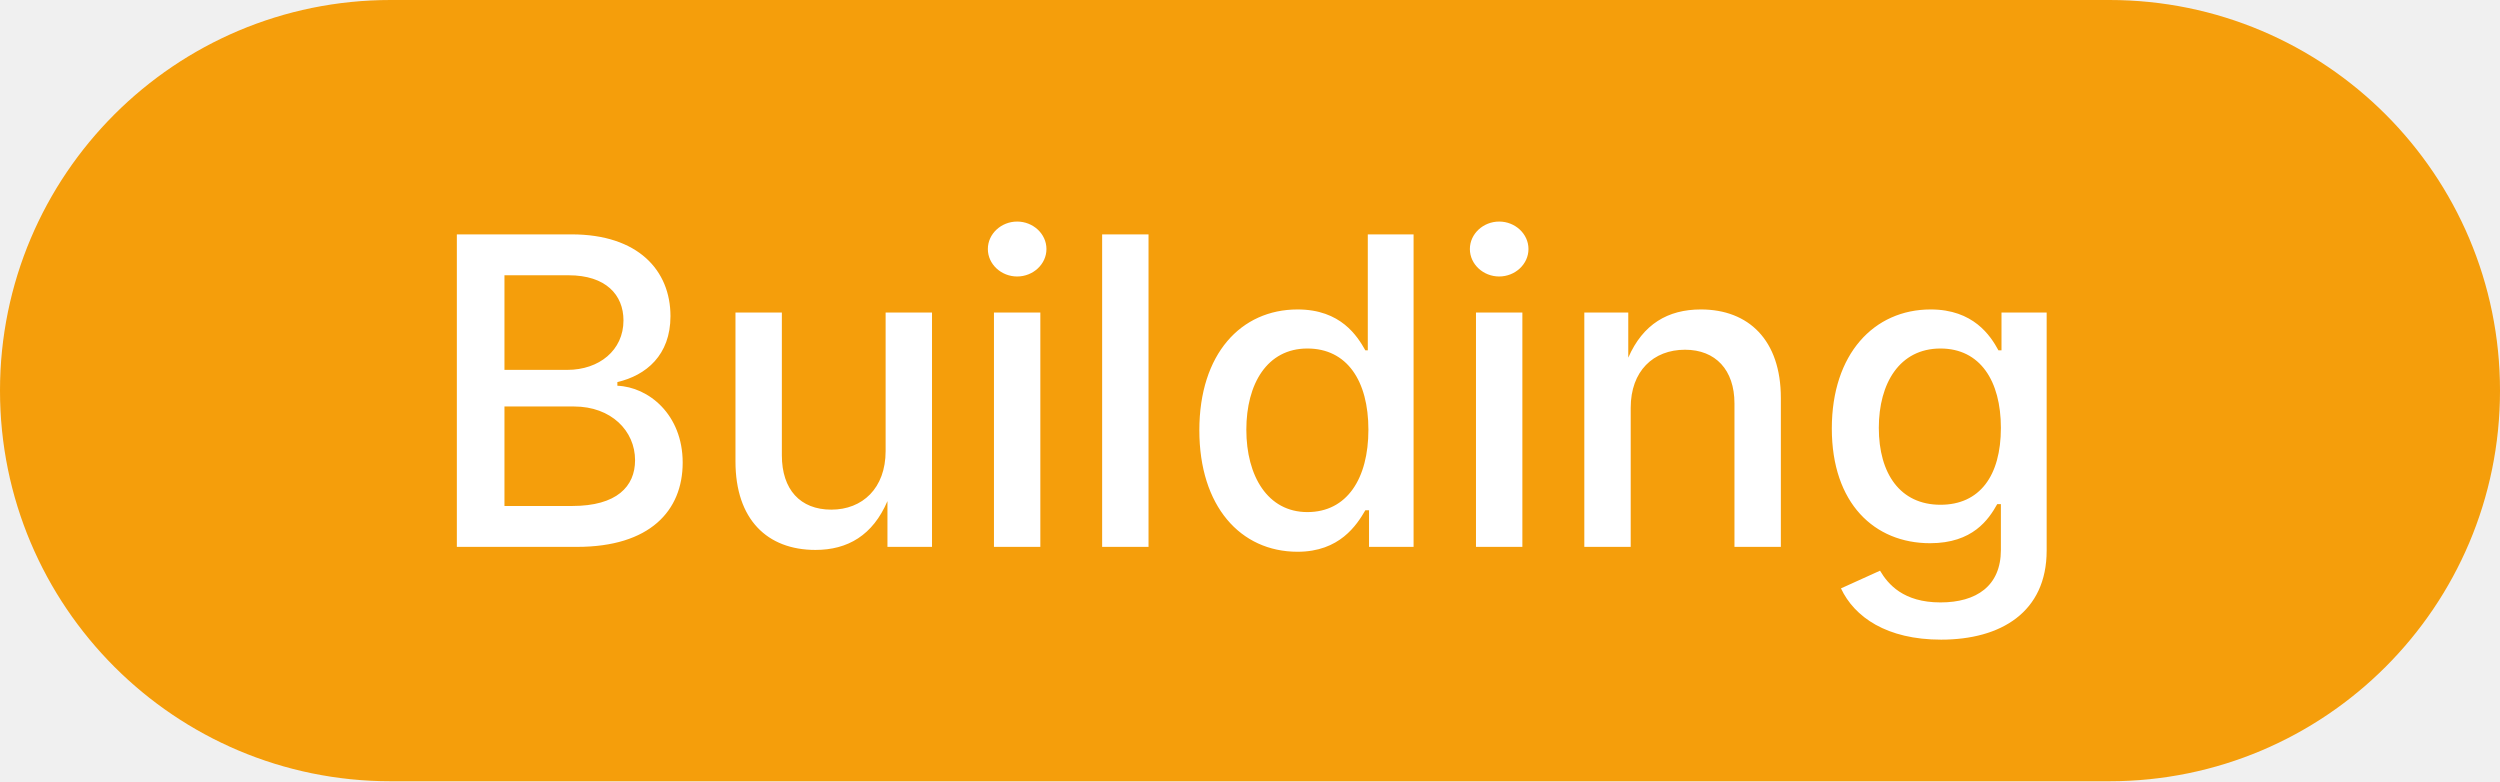
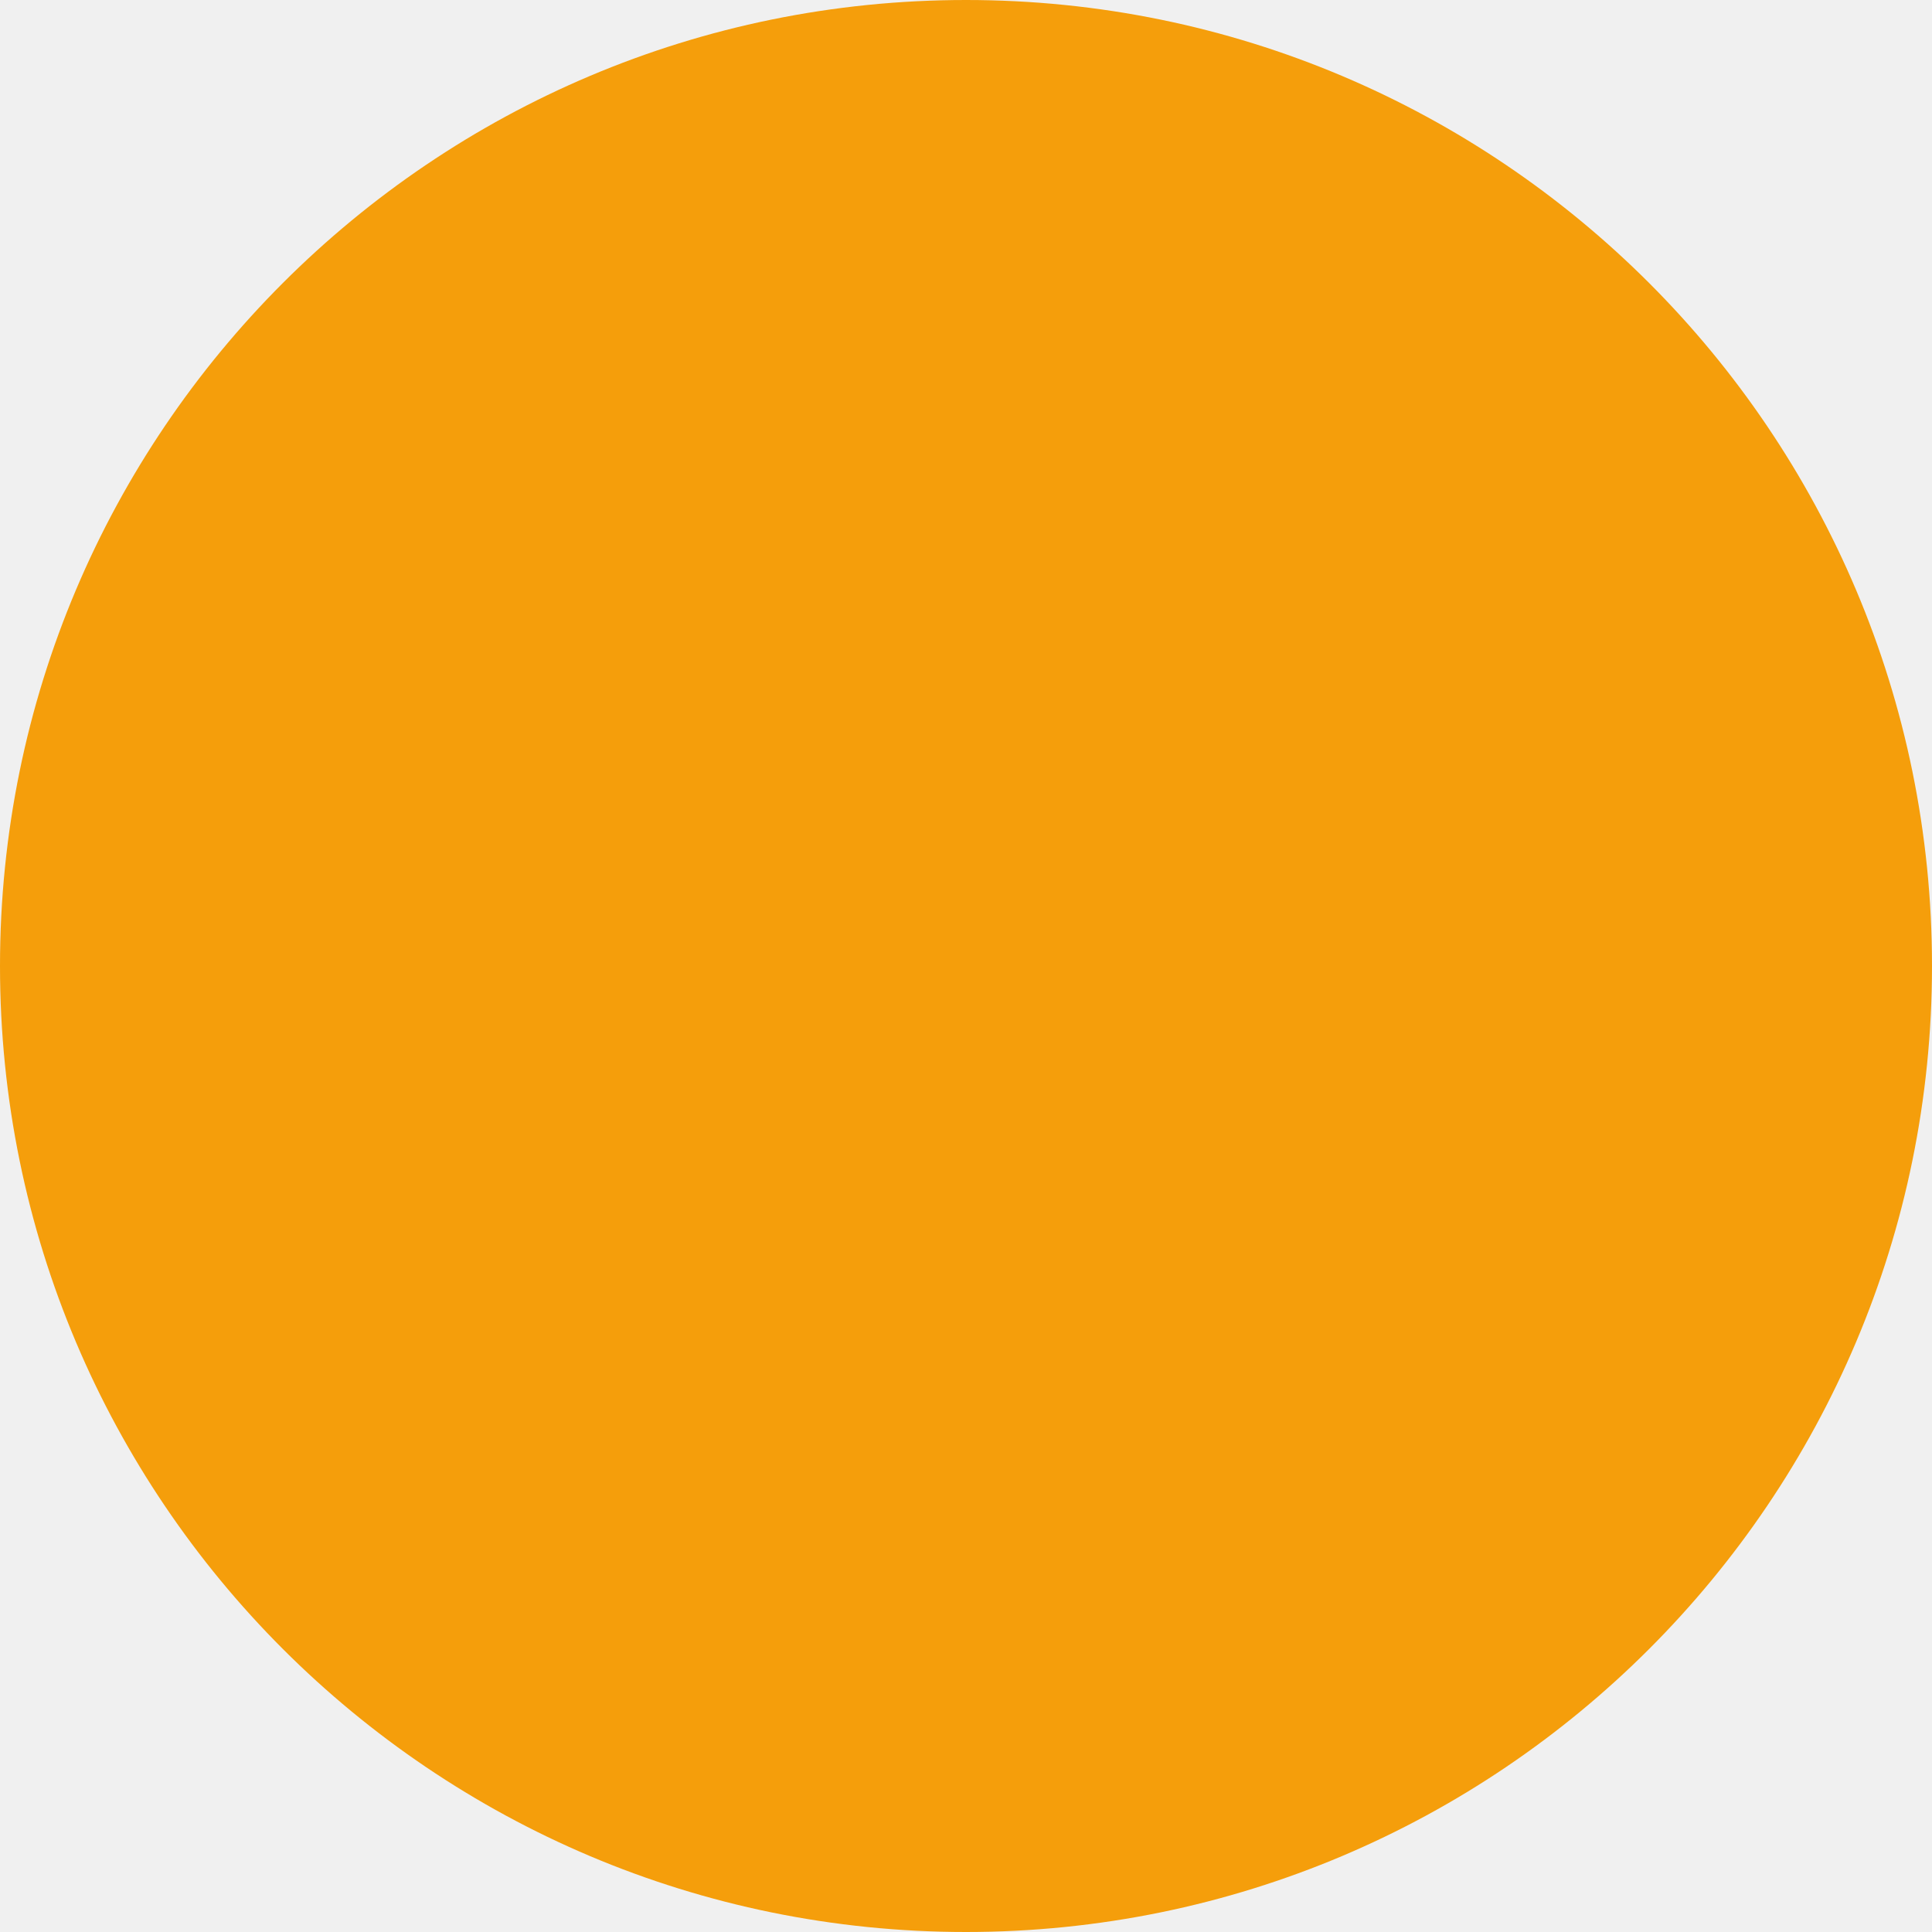
- <svg xmlns="http://www.w3.org/2000/svg" width="64" height="20" viewBox="0 0 64 20">
-   <rect width="64" height="20" rx="10" fill="#f59e0b" />
-   <text x="32" y="14" font-family="system-ui,-apple-system,sans-serif" font-size="11" font-weight="500" fill="white" text-anchor="middle">Building</text>
+ <svg xmlns="http://www.w3.org/2000/svg" width="12" height="12" viewBox="0 0 12 12">
+   <circle cx="6" cy="6" r="6" fill="#f59e0b" />
</svg>
